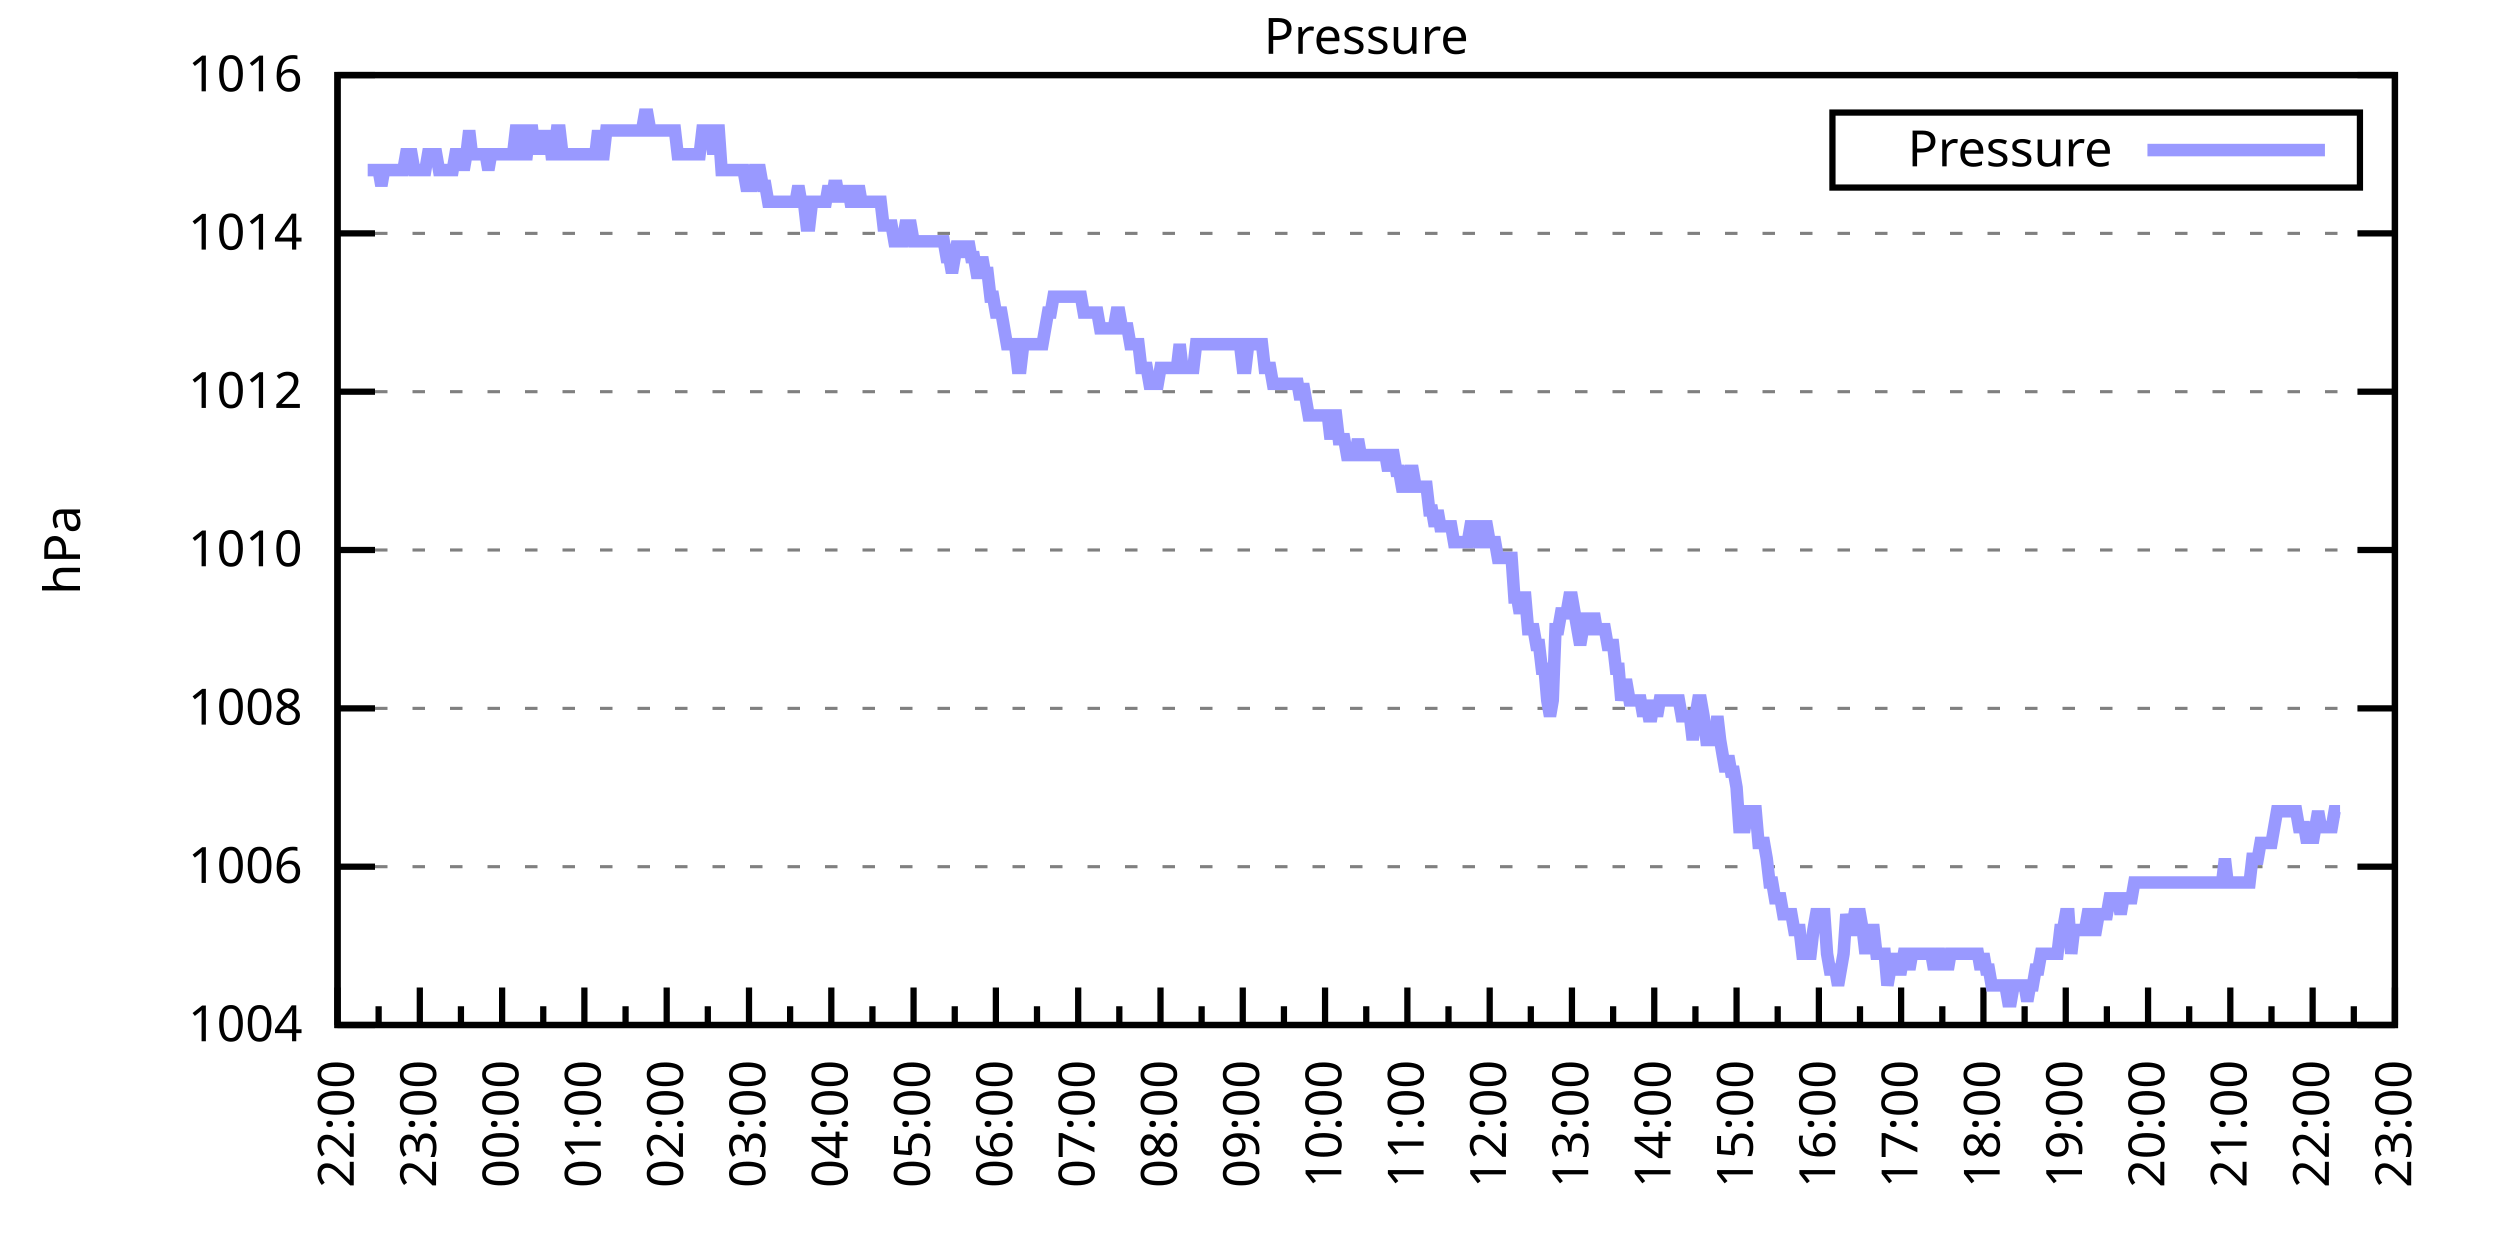
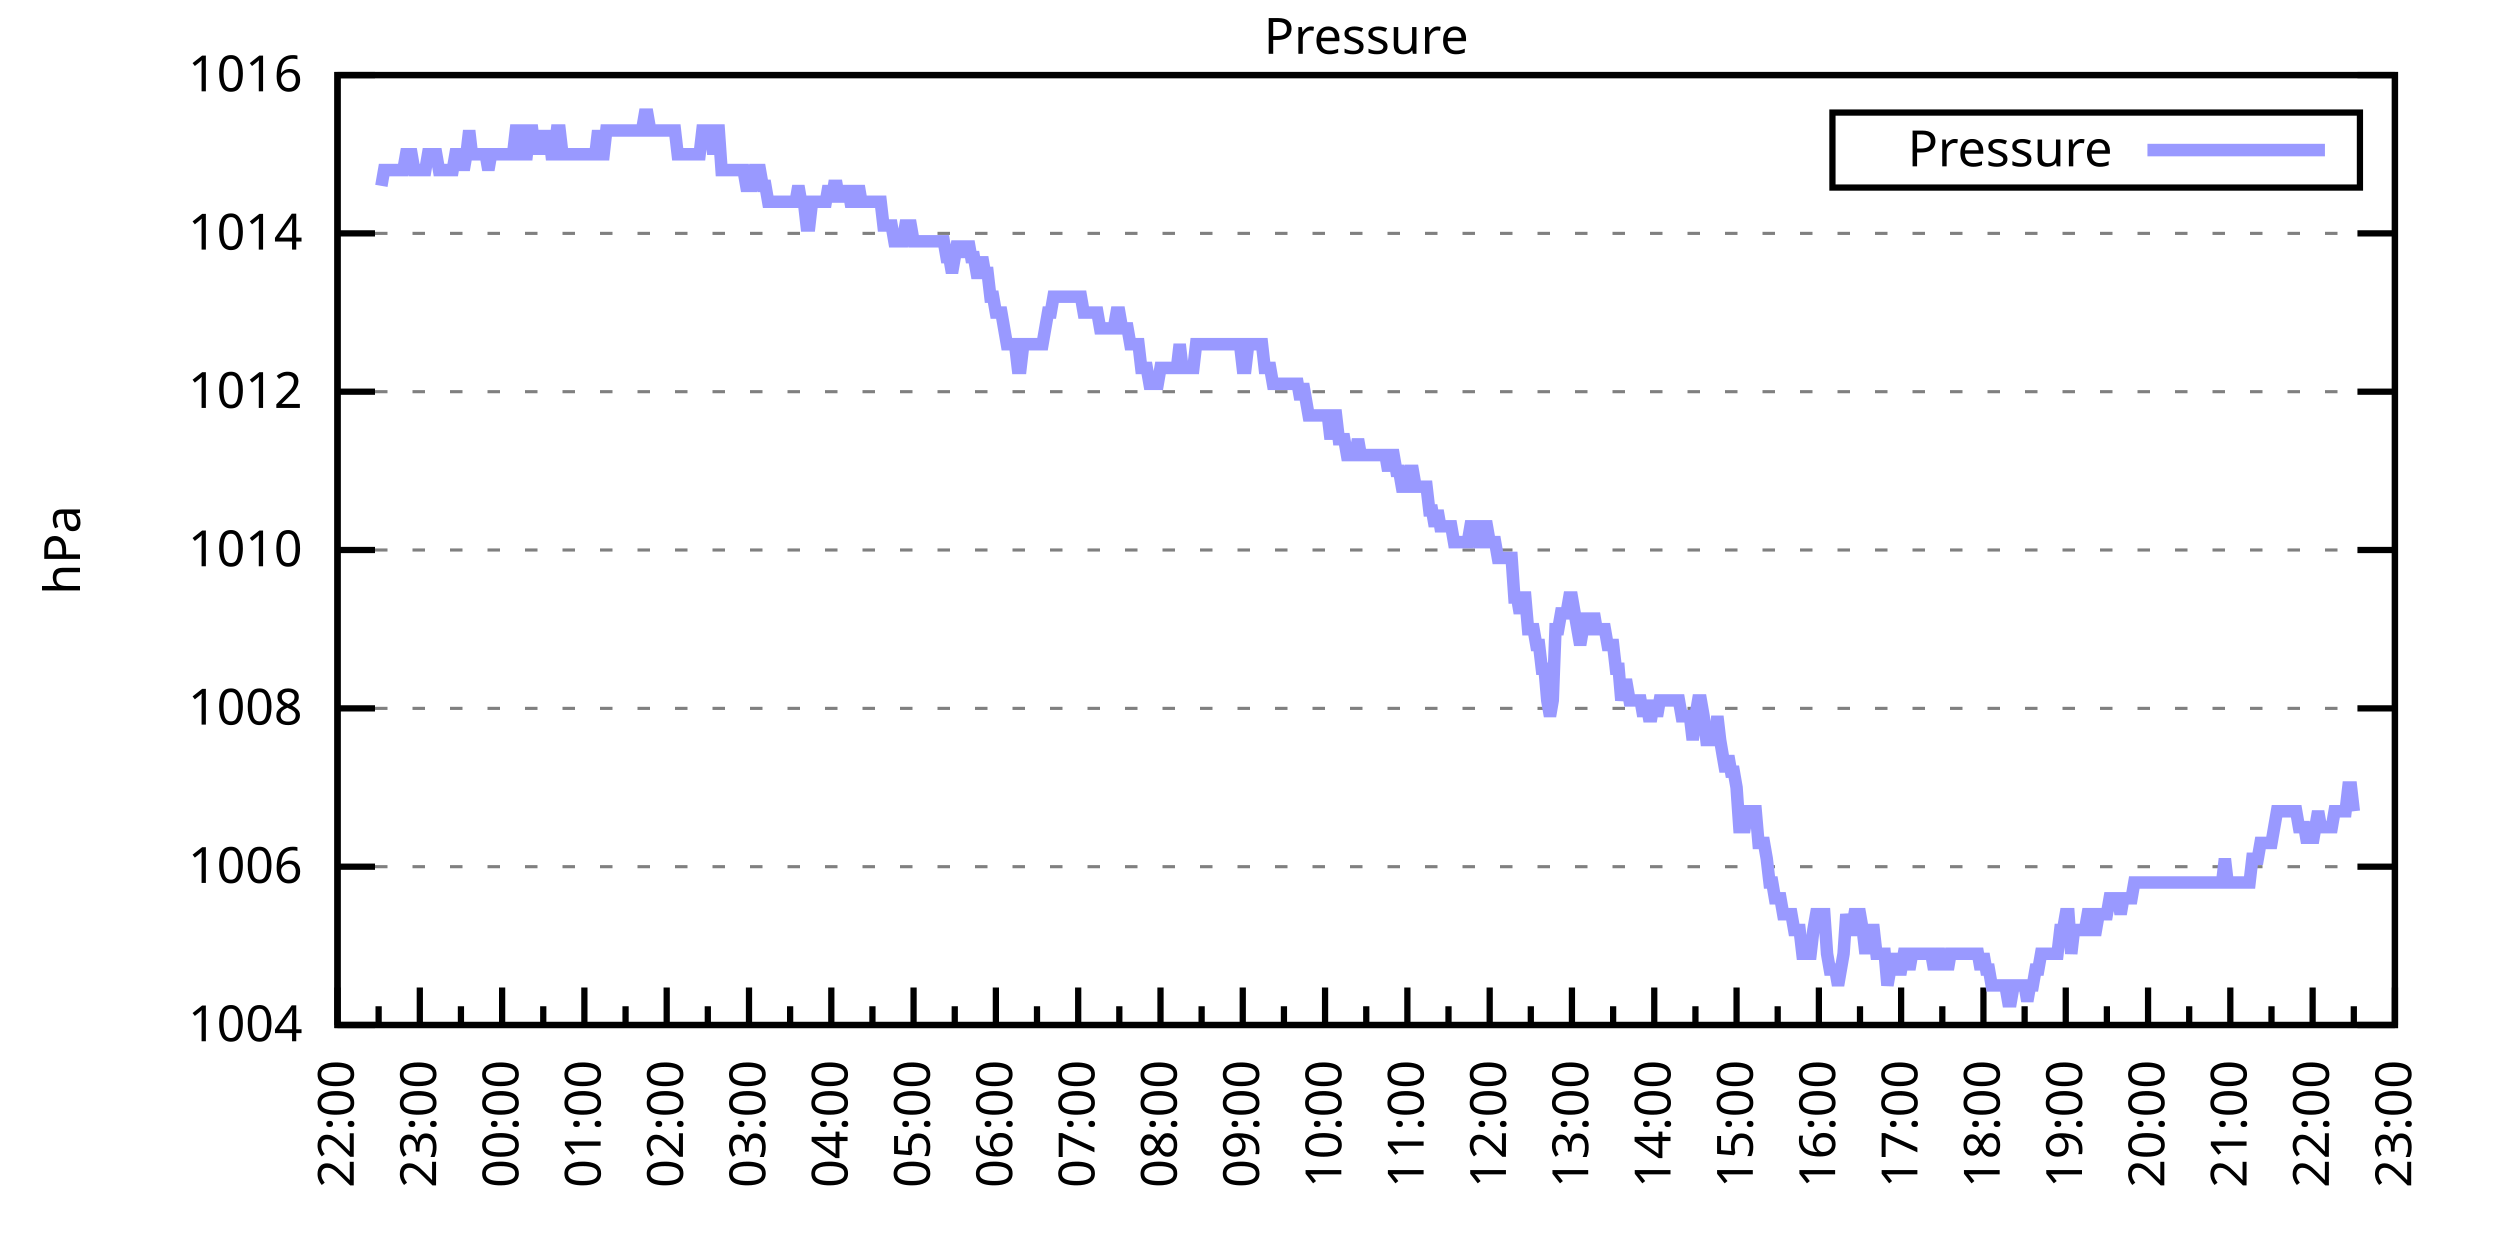
<svg xmlns="http://www.w3.org/2000/svg" xmlns:xlink="http://www.w3.org/1999/xlink" width="400" height="200" viewBox="0 0 400 200">
  <g id="gnuplot_canvas">
    <rect x="0" y="0" width="400" height="200" fill="none" />
    <defs>
      <circle id="gpDot" r="0.5" stroke-width="0.5" stroke="currentColor" />
      <path id="gpPt0" stroke-width="0.333" stroke="currentColor" d="M-1,0 h2 M0,-1 v2" />
      <path id="gpPt1" stroke-width="0.333" stroke="currentColor" d="M-1,-1 L1,1 M1,-1 L-1,1" />
      <path id="gpPt2" stroke-width="0.333" stroke="currentColor" d="M-1,0 L1,0 M0,-1 L0,1 M-1,-1 L1,1 M-1,1 L1,-1" />
      <rect id="gpPt3" stroke-width="0.333" stroke="currentColor" x="-1" y="-1" width="2" height="2" />
      <rect id="gpPt4" stroke-width="0.333" stroke="currentColor" fill="currentColor" x="-1" y="-1" width="2" height="2" />
      <circle id="gpPt5" stroke-width="0.333" stroke="currentColor" cx="0" cy="0" r="1" />
      <use xlink:href="#gpPt5" id="gpPt6" fill="currentColor" stroke="none" />
      <path id="gpPt7" stroke-width="0.333" stroke="currentColor" d="M0,-1.33 L-1.33,0.67 L1.33,0.67 z" />
      <use xlink:href="#gpPt7" id="gpPt8" fill="currentColor" stroke="none" />
      <use xlink:href="#gpPt7" id="gpPt9" stroke="currentColor" transform="rotate(180)" />
      <use xlink:href="#gpPt9" id="gpPt10" fill="currentColor" stroke="none" />
      <use xlink:href="#gpPt3" id="gpPt11" stroke="currentColor" transform="rotate(45)" />
      <use xlink:href="#gpPt11" id="gpPt12" fill="currentColor" stroke="none" />
      <path id="gpPt13" stroke-width="0.333" stroke="currentColor" d="M0,1.330 L1.265,0.411 L0.782,-1.067 L-0.782,-1.076 L-1.265,0.411 z" />
      <use xlink:href="#gpPt13" id="gpPt14" fill="currentColor" stroke="none" />
      <filter id="textbox" filterUnits="objectBoundingBox" x="0" y="0" height="1" width="1">
        <feFlood flood-color="white" flood-opacity="1" result="bgnd" />
        <feComposite in="SourceGraphic" in2="bgnd" operator="atop" />
      </filter>
      <filter id="greybox" filterUnits="objectBoundingBox" x="0" y="0" height="1" width="1">
        <feFlood flood-color="lightgrey" flood-opacity="1" result="grey" />
        <feComposite in="SourceGraphic" in2="grey" operator="atop" />
      </filter>
    </defs>
    <g fill="none" color="white" stroke="currentColor" stroke-width="1.00" stroke-linecap="butt" stroke-linejoin="miter">
</g>
    <g fill="none" color="black" stroke="currentColor" stroke-width="1.00" stroke-linecap="butt" stroke-linejoin="miter">
      <g stroke="none" shape-rendering="crispEdges">
        <polygon fill="rgb(255, 255, 255)" points="54.00,164.00 383.18,164.00 383.18,12.02 54.00,12.02 " />
      </g>
    </g>
    <g fill="none" color="black" stroke="currentColor" stroke-width="1.00" stroke-linecap="butt" stroke-linejoin="miter">
</g>
    <g fill="none" color="black" stroke="black" stroke-width="0.50" stroke-linecap="butt" stroke-linejoin="miter">
</g>
    <g fill="none" color="gray" stroke="currentColor" stroke-width="0.50" stroke-linecap="butt" stroke-linejoin="miter">
      <path stroke="gray" stroke-dasharray="2,4" class="gridline" d="M54.00,164.00 L383.19,164.00  " />
    </g>
    <g fill="none" color="gray" stroke="gray" stroke-width="1.00" stroke-linecap="butt" stroke-linejoin="miter">
</g>
    <g fill="none" color="black" stroke="currentColor" stroke-width="1.00" stroke-linecap="butt" stroke-linejoin="miter">
      <path stroke="black" d="M54.00,164.00 L60.00,164.00 M383.19,164.00 L377.19,164.00  " />
      <g transform="translate(48.40,166.60)" stroke="none" fill="black" font-family="Sans" font-size="8.00" text-anchor="end">
        <text>
          <tspan font-family="Sans"> 1004</tspan>
        </text>
      </g>
    </g>
    <g fill="none" color="black" stroke="currentColor" stroke-width="1.00" stroke-linecap="butt" stroke-linejoin="miter">
</g>
    <g fill="none" color="black" stroke="black" stroke-width="0.50" stroke-linecap="butt" stroke-linejoin="miter">
</g>
    <g fill="none" color="gray" stroke="currentColor" stroke-width="0.50" stroke-linecap="butt" stroke-linejoin="miter">
      <path stroke="gray" stroke-dasharray="2,4" class="gridline" d="M54.00,138.67 L383.19,138.67  " />
    </g>
    <g fill="none" color="gray" stroke="gray" stroke-width="1.00" stroke-linecap="butt" stroke-linejoin="miter">
</g>
    <g fill="none" color="black" stroke="currentColor" stroke-width="1.00" stroke-linecap="butt" stroke-linejoin="miter">
      <path stroke="black" d="M54.00,138.67 L60.00,138.67 M383.19,138.67 L377.19,138.67  " />
      <g transform="translate(48.40,141.27)" stroke="none" fill="black" font-family="Sans" font-size="8.00" text-anchor="end">
        <text>
          <tspan font-family="Sans"> 1006</tspan>
        </text>
      </g>
    </g>
    <g fill="none" color="black" stroke="currentColor" stroke-width="1.00" stroke-linecap="butt" stroke-linejoin="miter">
</g>
    <g fill="none" color="black" stroke="black" stroke-width="0.50" stroke-linecap="butt" stroke-linejoin="miter">
</g>
    <g fill="none" color="gray" stroke="currentColor" stroke-width="0.50" stroke-linecap="butt" stroke-linejoin="miter">
      <path stroke="gray" stroke-dasharray="2,4" class="gridline" d="M54.00,113.34 L383.19,113.34  " />
    </g>
    <g fill="none" color="gray" stroke="gray" stroke-width="1.00" stroke-linecap="butt" stroke-linejoin="miter">
</g>
    <g fill="none" color="black" stroke="currentColor" stroke-width="1.00" stroke-linecap="butt" stroke-linejoin="miter">
      <path stroke="black" d="M54.00,113.34 L60.00,113.34 M383.19,113.34 L377.19,113.34  " />
      <g transform="translate(48.40,115.94)" stroke="none" fill="black" font-family="Sans" font-size="8.00" text-anchor="end">
        <text>
          <tspan font-family="Sans"> 1008</tspan>
        </text>
      </g>
    </g>
    <g fill="none" color="black" stroke="currentColor" stroke-width="1.00" stroke-linecap="butt" stroke-linejoin="miter">
</g>
    <g fill="none" color="black" stroke="black" stroke-width="0.50" stroke-linecap="butt" stroke-linejoin="miter">
</g>
    <g fill="none" color="gray" stroke="currentColor" stroke-width="0.50" stroke-linecap="butt" stroke-linejoin="miter">
      <path stroke="gray" stroke-dasharray="2,4" class="gridline" d="M54.00,88.00 L383.19,88.00  " />
    </g>
    <g fill="none" color="gray" stroke="gray" stroke-width="1.00" stroke-linecap="butt" stroke-linejoin="miter">
</g>
    <g fill="none" color="black" stroke="currentColor" stroke-width="1.00" stroke-linecap="butt" stroke-linejoin="miter">
      <path stroke="black" d="M54.00,88.00 L60.00,88.00 M383.19,88.00 L377.19,88.00  " />
      <g transform="translate(48.40,90.60)" stroke="none" fill="black" font-family="Sans" font-size="8.00" text-anchor="end">
        <text>
          <tspan font-family="Sans"> 1010</tspan>
        </text>
      </g>
    </g>
    <g fill="none" color="black" stroke="currentColor" stroke-width="1.00" stroke-linecap="butt" stroke-linejoin="miter">
</g>
    <g fill="none" color="black" stroke="black" stroke-width="0.50" stroke-linecap="butt" stroke-linejoin="miter">
</g>
    <g fill="none" color="gray" stroke="currentColor" stroke-width="0.50" stroke-linecap="butt" stroke-linejoin="miter">
      <path stroke="gray" stroke-dasharray="2,4" class="gridline" d="M54.00,62.67 L383.19,62.67  " />
    </g>
    <g fill="none" color="gray" stroke="gray" stroke-width="1.00" stroke-linecap="butt" stroke-linejoin="miter">
</g>
    <g fill="none" color="black" stroke="currentColor" stroke-width="1.00" stroke-linecap="butt" stroke-linejoin="miter">
      <path stroke="black" d="M54.00,62.67 L60.00,62.67 M383.19,62.67 L377.19,62.67  " />
      <g transform="translate(48.40,65.27)" stroke="none" fill="black" font-family="Sans" font-size="8.00" text-anchor="end">
        <text>
          <tspan font-family="Sans"> 1012</tspan>
        </text>
      </g>
    </g>
    <g fill="none" color="black" stroke="currentColor" stroke-width="1.00" stroke-linecap="butt" stroke-linejoin="miter">
</g>
    <g fill="none" color="black" stroke="black" stroke-width="0.50" stroke-linecap="butt" stroke-linejoin="miter">
</g>
    <g fill="none" color="gray" stroke="currentColor" stroke-width="0.50" stroke-linecap="butt" stroke-linejoin="miter">
      <path stroke="gray" stroke-dasharray="2,4" class="gridline" d="M54.00,37.34 L383.19,37.34  " />
    </g>
    <g fill="none" color="gray" stroke="gray" stroke-width="1.00" stroke-linecap="butt" stroke-linejoin="miter">
</g>
    <g fill="none" color="black" stroke="currentColor" stroke-width="1.00" stroke-linecap="butt" stroke-linejoin="miter">
      <path stroke="black" d="M54.00,37.34 L60.00,37.34 M383.19,37.34 L377.19,37.34  " />
      <g transform="translate(48.40,39.94)" stroke="none" fill="black" font-family="Sans" font-size="8.00" text-anchor="end">
        <text>
          <tspan font-family="Sans"> 1014</tspan>
        </text>
      </g>
    </g>
    <g fill="none" color="black" stroke="currentColor" stroke-width="1.00" stroke-linecap="butt" stroke-linejoin="miter">
</g>
    <g fill="none" color="black" stroke="black" stroke-width="0.50" stroke-linecap="butt" stroke-linejoin="miter">
</g>
    <g fill="none" color="gray" stroke="currentColor" stroke-width="0.50" stroke-linecap="butt" stroke-linejoin="miter">
      <path stroke="gray" stroke-dasharray="2,4" class="gridline" d="M54.00,12.01 L383.19,12.01  " />
    </g>
    <g fill="none" color="gray" stroke="gray" stroke-width="1.00" stroke-linecap="butt" stroke-linejoin="miter">
</g>
    <g fill="none" color="black" stroke="currentColor" stroke-width="1.00" stroke-linecap="butt" stroke-linejoin="miter">
      <path stroke="black" d="M54.00,12.01 L60.00,12.01 M383.19,12.01 L377.19,12.01  " />
      <g transform="translate(48.40,14.61)" stroke="none" fill="black" font-family="Sans" font-size="8.00" text-anchor="end">
        <text>
          <tspan font-family="Sans"> 1016</tspan>
        </text>
      </g>
    </g>
    <g fill="none" color="black" stroke="currentColor" stroke-width="1.00" stroke-linecap="butt" stroke-linejoin="miter">
      <path stroke="black" d="M54.00,164.00 L54.00,158.00  " />
      <g transform="translate(56.60,169.60) rotate(270)" stroke="none" fill="black" font-family="Sans" font-size="8.00" text-anchor="end">
        <text>
          <tspan font-family="Sans">22:00</tspan>
        </text>
      </g>
    </g>
    <g fill="none" color="black" stroke="currentColor" stroke-width="1.00" stroke-linecap="butt" stroke-linejoin="miter">
      <path stroke="black" d="M60.58,164.00 L60.58,161.00 M67.17,164.00 L67.17,158.00  " />
      <g transform="translate(69.77,169.60) rotate(270)" stroke="none" fill="black" font-family="Sans" font-size="8.00" text-anchor="end">
        <text>
          <tspan font-family="Sans">23:00</tspan>
        </text>
      </g>
    </g>
    <g fill="none" color="black" stroke="currentColor" stroke-width="1.00" stroke-linecap="butt" stroke-linejoin="miter">
      <path stroke="black" d="M73.75,164.00 L73.75,161.00 M80.34,164.00 L80.34,158.00  " />
      <g transform="translate(82.94,169.60) rotate(270)" stroke="none" fill="black" font-family="Sans" font-size="8.00" text-anchor="end">
        <text>
          <tspan font-family="Sans">00:00</tspan>
        </text>
      </g>
    </g>
    <g fill="none" color="black" stroke="currentColor" stroke-width="1.00" stroke-linecap="butt" stroke-linejoin="miter">
      <path stroke="black" d="M86.92,164.00 L86.92,161.00 M93.50,164.00 L93.50,158.00  " />
      <g transform="translate(96.10,169.60) rotate(270)" stroke="none" fill="black" font-family="Sans" font-size="8.00" text-anchor="end">
        <text>
          <tspan font-family="Sans">01:00</tspan>
        </text>
      </g>
    </g>
    <g fill="none" color="black" stroke="currentColor" stroke-width="1.00" stroke-linecap="butt" stroke-linejoin="miter">
      <path stroke="black" d="M100.09,164.00 L100.09,161.00 M106.67,164.00 L106.67,158.00  " />
      <g transform="translate(109.27,169.60) rotate(270)" stroke="none" fill="black" font-family="Sans" font-size="8.00" text-anchor="end">
        <text>
          <tspan font-family="Sans">02:00</tspan>
        </text>
      </g>
    </g>
    <g fill="none" color="black" stroke="currentColor" stroke-width="1.00" stroke-linecap="butt" stroke-linejoin="miter">
      <path stroke="black" d="M113.25,164.00 L113.25,161.00 M119.84,164.00 L119.84,158.00  " />
      <g transform="translate(122.44,169.60) rotate(270)" stroke="none" fill="black" font-family="Sans" font-size="8.00" text-anchor="end">
        <text>
          <tspan font-family="Sans">03:00</tspan>
        </text>
      </g>
    </g>
    <g fill="none" color="black" stroke="currentColor" stroke-width="1.00" stroke-linecap="butt" stroke-linejoin="miter">
      <path stroke="black" d="M126.42,164.00 L126.42,161.00 M133.01,164.00 L133.01,158.00  " />
      <g transform="translate(135.61,169.60) rotate(270)" stroke="none" fill="black" font-family="Sans" font-size="8.00" text-anchor="end">
        <text>
          <tspan font-family="Sans">04:00</tspan>
        </text>
      </g>
    </g>
    <g fill="none" color="black" stroke="currentColor" stroke-width="1.00" stroke-linecap="butt" stroke-linejoin="miter">
      <path stroke="black" d="M139.59,164.00 L139.59,161.00 M146.17,164.00 L146.17,158.00  " />
      <g transform="translate(148.77,169.60) rotate(270)" stroke="none" fill="black" font-family="Sans" font-size="8.00" text-anchor="end">
        <text>
          <tspan font-family="Sans">05:00</tspan>
        </text>
      </g>
    </g>
    <g fill="none" color="black" stroke="currentColor" stroke-width="1.00" stroke-linecap="butt" stroke-linejoin="miter">
      <path stroke="black" d="M152.76,164.00 L152.76,161.00 M159.34,164.00 L159.34,158.00  " />
      <g transform="translate(161.94,169.60) rotate(270)" stroke="none" fill="black" font-family="Sans" font-size="8.00" text-anchor="end">
        <text>
          <tspan font-family="Sans">06:00</tspan>
        </text>
      </g>
    </g>
    <g fill="none" color="black" stroke="currentColor" stroke-width="1.00" stroke-linecap="butt" stroke-linejoin="miter">
      <path stroke="black" d="M165.92,164.00 L165.92,161.00 M172.51,164.00 L172.51,158.00  " />
      <g transform="translate(175.11,169.60) rotate(270)" stroke="none" fill="black" font-family="Sans" font-size="8.00" text-anchor="end">
        <text>
          <tspan font-family="Sans">07:00</tspan>
        </text>
      </g>
    </g>
    <g fill="none" color="black" stroke="currentColor" stroke-width="1.00" stroke-linecap="butt" stroke-linejoin="miter">
      <path stroke="black" d="M179.09,164.00 L179.09,161.00 M185.68,164.00 L185.68,158.00  " />
      <g transform="translate(188.28,169.60) rotate(270)" stroke="none" fill="black" font-family="Sans" font-size="8.00" text-anchor="end">
        <text>
          <tspan font-family="Sans">08:00</tspan>
        </text>
      </g>
    </g>
    <g fill="none" color="black" stroke="currentColor" stroke-width="1.00" stroke-linecap="butt" stroke-linejoin="miter">
      <path stroke="black" d="M192.26,164.00 L192.26,161.00 M198.84,164.00 L198.84,158.00  " />
      <g transform="translate(201.44,169.60) rotate(270)" stroke="none" fill="black" font-family="Sans" font-size="8.00" text-anchor="end">
        <text>
          <tspan font-family="Sans">09:00</tspan>
        </text>
      </g>
    </g>
    <g fill="none" color="black" stroke="currentColor" stroke-width="1.00" stroke-linecap="butt" stroke-linejoin="miter">
      <path stroke="black" d="M205.43,164.00 L205.43,161.00 M212.01,164.00 L212.01,158.00  " />
      <g transform="translate(214.61,169.60) rotate(270)" stroke="none" fill="black" font-family="Sans" font-size="8.00" text-anchor="end">
        <text>
          <tspan font-family="Sans">10:00</tspan>
        </text>
      </g>
    </g>
    <g fill="none" color="black" stroke="currentColor" stroke-width="1.00" stroke-linecap="butt" stroke-linejoin="miter">
      <path stroke="black" d="M218.60,164.00 L218.60,161.00 M225.18,164.00 L225.18,158.00  " />
      <g transform="translate(227.78,169.60) rotate(270)" stroke="none" fill="black" font-family="Sans" font-size="8.00" text-anchor="end">
        <text>
          <tspan font-family="Sans">11:00</tspan>
        </text>
      </g>
    </g>
    <g fill="none" color="black" stroke="currentColor" stroke-width="1.00" stroke-linecap="butt" stroke-linejoin="miter">
      <path stroke="black" d="M231.76,164.00 L231.76,161.00 M238.35,164.00 L238.35,158.00  " />
      <g transform="translate(240.95,169.60) rotate(270)" stroke="none" fill="black" font-family="Sans" font-size="8.00" text-anchor="end">
        <text>
          <tspan font-family="Sans">12:00</tspan>
        </text>
      </g>
    </g>
    <g fill="none" color="black" stroke="currentColor" stroke-width="1.00" stroke-linecap="butt" stroke-linejoin="miter">
      <path stroke="black" d="M244.93,164.00 L244.93,161.00 M251.51,164.00 L251.51,158.00  " />
      <g transform="translate(254.11,169.60) rotate(270)" stroke="none" fill="black" font-family="Sans" font-size="8.00" text-anchor="end">
        <text>
          <tspan font-family="Sans">13:00</tspan>
        </text>
      </g>
    </g>
    <g fill="none" color="black" stroke="currentColor" stroke-width="1.00" stroke-linecap="butt" stroke-linejoin="miter">
      <path stroke="black" d="M258.10,164.00 L258.10,161.00 M264.68,164.00 L264.68,158.00  " />
      <g transform="translate(267.28,169.60) rotate(270)" stroke="none" fill="black" font-family="Sans" font-size="8.00" text-anchor="end">
        <text>
          <tspan font-family="Sans">14:00</tspan>
        </text>
      </g>
    </g>
    <g fill="none" color="black" stroke="currentColor" stroke-width="1.00" stroke-linecap="butt" stroke-linejoin="miter">
      <path stroke="black" d="M271.27,164.00 L271.27,161.00 M277.85,164.00 L277.85,158.00  " />
      <g transform="translate(280.45,169.60) rotate(270)" stroke="none" fill="black" font-family="Sans" font-size="8.00" text-anchor="end">
        <text>
          <tspan font-family="Sans">15:00</tspan>
        </text>
      </g>
    </g>
    <g fill="none" color="black" stroke="currentColor" stroke-width="1.00" stroke-linecap="butt" stroke-linejoin="miter">
      <path stroke="black" d="M284.43,164.00 L284.43,161.00 M291.02,164.00 L291.02,158.00  " />
      <g transform="translate(293.62,169.60) rotate(270)" stroke="none" fill="black" font-family="Sans" font-size="8.00" text-anchor="end">
        <text>
          <tspan font-family="Sans">16:00</tspan>
        </text>
      </g>
    </g>
    <g fill="none" color="black" stroke="currentColor" stroke-width="1.00" stroke-linecap="butt" stroke-linejoin="miter">
      <path stroke="black" d="M297.60,164.00 L297.60,161.00 M304.18,164.00 L304.18,158.00  " />
      <g transform="translate(306.78,169.60) rotate(270)" stroke="none" fill="black" font-family="Sans" font-size="8.00" text-anchor="end">
        <text>
          <tspan font-family="Sans">17:00</tspan>
        </text>
      </g>
    </g>
    <g fill="none" color="black" stroke="currentColor" stroke-width="1.00" stroke-linecap="butt" stroke-linejoin="miter">
      <path stroke="black" d="M310.77,164.00 L310.77,161.00 M317.35,164.00 L317.35,158.00  " />
      <g transform="translate(319.95,169.60) rotate(270)" stroke="none" fill="black" font-family="Sans" font-size="8.00" text-anchor="end">
        <text>
          <tspan font-family="Sans">18:00</tspan>
        </text>
      </g>
    </g>
    <g fill="none" color="black" stroke="currentColor" stroke-width="1.00" stroke-linecap="butt" stroke-linejoin="miter">
      <path stroke="black" d="M323.94,164.00 L323.94,161.00 M330.52,164.00 L330.52,158.00  " />
      <g transform="translate(333.12,169.60) rotate(270)" stroke="none" fill="black" font-family="Sans" font-size="8.00" text-anchor="end">
        <text>
          <tspan font-family="Sans">19:00</tspan>
        </text>
      </g>
    </g>
    <g fill="none" color="black" stroke="currentColor" stroke-width="1.00" stroke-linecap="butt" stroke-linejoin="miter">
      <path stroke="black" d="M337.10,164.00 L337.10,161.00 M343.69,164.00 L343.69,158.00  " />
      <g transform="translate(346.29,169.60) rotate(270)" stroke="none" fill="black" font-family="Sans" font-size="8.00" text-anchor="end">
        <text>
          <tspan font-family="Sans">20:00</tspan>
        </text>
      </g>
    </g>
    <g fill="none" color="black" stroke="currentColor" stroke-width="1.00" stroke-linecap="butt" stroke-linejoin="miter">
      <path stroke="black" d="M350.27,164.00 L350.27,161.00 M356.85,164.00 L356.85,158.00  " />
      <g transform="translate(359.45,169.60) rotate(270)" stroke="none" fill="black" font-family="Sans" font-size="8.00" text-anchor="end">
        <text>
          <tspan font-family="Sans">21:00</tspan>
        </text>
      </g>
    </g>
    <g fill="none" color="black" stroke="currentColor" stroke-width="1.00" stroke-linecap="butt" stroke-linejoin="miter">
      <path stroke="black" d="M363.44,164.00 L363.44,161.00 M370.02,164.00 L370.02,158.00  " />
      <g transform="translate(372.62,169.60) rotate(270)" stroke="none" fill="black" font-family="Sans" font-size="8.00" text-anchor="end">
        <text>
          <tspan font-family="Sans">22:00</tspan>
        </text>
      </g>
    </g>
    <g fill="none" color="black" stroke="currentColor" stroke-width="1.00" stroke-linecap="butt" stroke-linejoin="miter">
      <path stroke="black" d="M376.61,164.00 L376.61,161.00 M383.19,164.00 L383.19,158.00  " />
      <g transform="translate(385.79,169.60) rotate(270)" stroke="none" fill="black" font-family="Sans" font-size="8.00" text-anchor="end">
        <text>
          <tspan font-family="Sans">23:00</tspan>
        </text>
      </g>
    </g>
    <g fill="none" color="black" stroke="currentColor" stroke-width="1.00" stroke-linecap="butt" stroke-linejoin="miter">
</g>
    <g fill="none" color="black" stroke="currentColor" stroke-width="1.00" stroke-linecap="butt" stroke-linejoin="miter">
      <path stroke="black" d="M54.00,12.01 L54.00,164.00 L383.19,164.00 L383.19,12.01 L54.00,12.01 Z  " />
    </g>
    <g fill="none" color="black" stroke="currentColor" stroke-width="1.00" stroke-linecap="butt" stroke-linejoin="miter">
      <g transform="translate(12.80,88.01) rotate(270)" stroke="none" fill="black" font-family="Sans" font-size="8.00" text-anchor="middle">
        <text>
          <tspan font-family="Sans">hPa</tspan>
        </text>
      </g>
    </g>
    <g fill="none" color="black" stroke="currentColor" stroke-width="1.00" stroke-linecap="butt" stroke-linejoin="miter">
</g>
    <g fill="none" color="black" stroke="currentColor" stroke-width="1.00" stroke-linecap="butt" stroke-linejoin="miter">
      <path stroke="black" d="M293.19,30.01 L293.19,18.01 L377.59,18.01 L377.59,30.01 L293.19,30.01 Z  " />
    </g>
    <g id="Pressure_plot_1">
      <g fill="none" color="white" stroke="black" stroke-width="2.00" stroke-linecap="butt" stroke-linejoin="miter">
</g>
      <g fill="none" color="black" stroke="currentColor" stroke-width="2.00" stroke-linecap="butt" stroke-linejoin="miter">
        <g transform="translate(337.99,26.61)" stroke="none" fill="black" font-family="Sans" font-size="8.00" text-anchor="end">
          <text>
            <tspan font-family="Sans">Pressure</tspan>
          </text>
        </g>
      </g>
      <g fill="none" color="black" stroke="currentColor" stroke-width="2.00" stroke-linecap="butt" stroke-linejoin="miter">
-         <path stroke="rgb(153, 153, 255)" d="M343.59,24.01 L371.99,24.01 M58.83,27.21 L59.27,27.21 L59.71,27.21 L60.14,27.21 L60.58,27.21 L61.02,29.74   L61.46,27.21 L61.90,27.21 L62.34,27.21 L62.78,27.21 L63.22,27.21 L63.66,27.21 L64.10,27.21 L64.53,27.21   L64.97,24.68 L65.41,24.68 L65.85,24.68 L66.29,27.21 L66.73,27.21 L67.17,27.21 L67.61,27.21 L68.05,27.21   L68.48,24.68 L68.92,24.68 L69.36,24.68 L69.80,24.68 L70.24,27.21 L70.68,27.21 L71.12,27.21 L71.56,27.21   L72.00,27.21 L72.43,27.21 L72.87,24.68 L73.31,24.68 L73.75,24.68 L74.19,27.21 L74.63,24.68 L75.07,20.88   L75.51,24.68 L75.95,24.68 L76.38,24.68 L76.82,24.68 L77.26,24.68 L77.70,24.68 L78.14,27.21 L78.58,24.68   L79.02,24.68 L79.46,24.68 L79.90,24.68 L80.34,24.68 L80.77,24.68 L81.21,24.68 L81.65,24.68 L82.09,24.68   L82.53,20.88 L82.97,20.88 L83.41,24.68 L83.85,24.68 L84.29,24.68 L84.72,20.88 L85.16,20.88 L85.60,24.68   L86.04,20.88 L86.48,24.68 L86.92,20.88 L87.36,24.68 L87.80,20.88 L88.24,24.68 L88.67,24.68 L89.11,20.88   L89.55,20.88 L89.99,24.68 L90.43,24.68 L90.87,24.68 L91.31,24.68 L91.75,24.68 L92.19,24.68 L92.62,24.68   L93.06,24.68 L93.50,24.68 L93.94,24.68 L94.38,24.68 L94.82,24.68 L95.26,24.68 L95.70,20.88 L96.14,24.68   L96.58,24.68 L97.01,20.88 L97.45,20.88 L97.89,20.88 L98.33,20.88 L98.77,20.88 L99.21,20.88 L99.65,20.88   L100.09,20.88 L100.53,20.88 L100.96,20.88 L101.40,20.88 L101.84,20.88 L102.28,20.88 L102.72,20.88 L103.16,18.34   L103.60,18.34 L104.04,20.88 L104.48,20.88 L104.91,20.88 L105.35,20.88 L105.79,20.88 L106.23,20.88 L106.67,20.88   L107.11,20.88 L107.55,20.88 L107.99,20.88 L108.43,24.68 L108.87,24.68 L109.30,24.68 L109.74,24.68 L110.18,24.68   L110.62,24.68 L111.06,24.68 L111.50,24.68 L111.94,24.68 L112.38,20.88 L112.82,20.88 L113.25,20.88 L113.69,20.88   L114.13,24.68 L114.57,20.88 L115.01,20.88 L115.45,27.21 L115.89,27.21 L116.33,27.21 L116.77,27.21 L117.20,27.21   L117.64,27.21 L118.08,27.21 L118.52,27.21 L118.96,27.21 L119.40,29.74 L119.84,29.74 L120.28,29.74 L120.72,27.21   L121.15,27.21 L121.59,27.21 L122.03,29.74 L122.47,29.74 L122.91,32.28 L123.35,32.28 L123.79,32.28 L124.23,32.28   L124.67,32.28 L125.11,32.28 L125.54,32.28 L125.98,32.28 L126.42,32.28 L126.86,32.28 L127.30,32.28 L127.74,29.74   L128.18,32.28 L128.62,32.28 L129.06,36.08 L129.49,36.08 L129.93,32.28 L130.37,32.28 L130.81,32.28 L131.25,32.28   L131.69,32.28 L132.13,32.28 L132.57,29.74 L133.01,32.28 L133.44,29.74 L133.88,29.74 L134.32,32.28 L134.76,29.74   L135.20,32.28 L135.64,29.74 L136.08,32.28 L136.52,32.28 L136.96,32.28 L137.39,29.74 L137.83,32.28 L138.27,32.28   L138.71,32.28 L139.15,32.28 L139.59,32.28 L140.03,32.28 L140.47,32.28 L140.91,32.28 L141.35,36.08 L141.78,36.08   L142.22,36.08 L142.66,36.08 L143.10,38.61 L143.54,38.61 L143.98,38.61 L144.42,38.61 L144.86,36.08 L145.30,36.08   L145.73,36.08 L146.17,38.61 L146.61,38.61 L147.05,38.61 L147.49,38.61 L147.93,38.61 L148.37,38.61 L148.81,38.61   L149.25,38.61 L149.68,38.61 L150.12,38.61 L150.56,38.61 L151.00,38.61 L151.44,41.14 L151.88,41.14 L152.32,43.67   L152.76,41.14 L153.20,38.61 L153.63,41.14 L154.07,38.61 L154.51,41.14 L154.95,38.61 L155.39,41.14 L155.83,41.14   L156.27,43.67 L156.71,43.67 L157.15,41.14 L157.59,43.67 L158.02,43.67 L158.46,47.47 L158.90,47.47 L159.34,50.01   L159.78,50.01 L160.22,50.01 L160.66,52.54 L161.10,55.07 L161.54,55.07 L161.97,55.07 L162.41,55.07 L162.85,58.87   L163.29,58.87 L163.73,55.07 L164.17,55.07 L164.61,55.07 L165.05,55.07 L165.49,55.07 L165.92,55.07 L166.36,55.07   L166.80,55.07 L167.24,52.54 L167.68,50.01 L168.12,50.01 L168.56,47.47 L169.00,47.47 L169.44,47.47 L169.87,47.47   L170.31,47.47 L170.75,47.47 L171.19,47.47 L171.63,47.47 L172.07,47.47 L172.51,47.47 L172.95,47.47 L173.39,50.01   L173.83,50.01 L174.26,50.01 L174.70,50.01 L175.14,50.01 L175.58,50.01 L176.02,52.54 L176.46,52.54 L176.90,52.54   L177.34,52.54 L177.78,52.54 L178.21,52.54 L178.65,50.01 L179.09,50.01 L179.53,52.54 L179.97,52.54 L180.41,52.54   L180.85,55.07 L181.29,55.07 L181.73,55.07 L182.16,55.07 L182.60,58.87 L183.04,58.87 L183.48,58.87 L183.92,61.41   L184.36,61.41 L184.80,61.41 L185.24,61.41 L185.68,58.87 L186.11,58.87 L186.55,58.87 L186.99,58.87 L187.43,58.87   L187.87,58.87 L188.31,58.87 L188.75,55.07 L189.19,58.87 L189.63,58.87 L190.07,58.87 L190.50,58.87 L190.94,58.87   L191.38,55.07 L191.82,55.07 L192.26,55.07 L192.70,55.07 L193.14,55.07 L193.58,55.07 L194.02,55.07 L194.45,55.07   L194.89,55.07 L195.33,55.07 L195.77,55.07 L196.21,55.07 L196.65,55.07 L197.09,55.07 L197.53,55.07 L197.97,55.07   L198.40,55.07 L198.84,58.87 L199.28,58.87 L199.72,55.07 L200.16,55.07 L200.60,55.07 L201.04,55.07 L201.48,55.07   L201.92,55.07 L202.35,58.87 L202.79,58.87 L203.23,58.87 L203.67,61.41 L204.11,61.41 L204.55,61.41 L204.99,61.41   L205.43,61.41 L205.87,61.41 L206.31,61.41 L206.74,61.41 L207.18,61.41 L207.62,61.41 L208.06,63.94 L208.50,61.41   L208.94,63.94 L209.38,66.47 L209.82,66.47 L210.26,66.47 L210.69,66.47 L211.13,66.47 L211.57,66.47 L212.01,66.47   L212.45,66.47 L212.89,70.27 L213.33,66.47 L213.77,66.47 L214.21,70.27 L214.64,70.27 L215.08,70.27 L215.52,72.81   L215.96,72.81 L216.40,72.81 L216.84,72.81 L217.28,70.27 L217.72,72.81 L218.16,72.81 L218.60,72.81 L219.03,72.81   L219.47,72.81 L219.91,72.81 L220.35,72.81 L220.79,72.81 L221.23,72.81 L221.67,72.81 L222.11,75.34 L222.55,72.81   L222.98,72.81 L223.42,75.34 L223.86,75.34 L224.30,77.87 L224.74,77.87 L225.18,77.87 L225.62,75.34 L226.06,75.34   L226.50,77.87 L226.93,77.87 L227.37,77.87 L227.81,77.87 L228.25,77.87 L228.69,81.67 L229.13,81.67 L229.57,84.21   L230.01,81.67 L230.45,84.21 L230.88,84.21 L231.32,84.21 L231.76,84.21 L232.20,84.21 L232.64,86.74 L233.08,86.74   L233.52,86.74 L233.96,86.74 L234.40,86.74 L234.84,86.74 L235.27,84.21 L235.71,84.21 L236.15,84.21 L236.59,86.74   L237.03,86.74 L237.47,84.21 L237.91,84.21 L238.35,86.74 L238.79,86.74 L239.22,86.74 L239.66,89.27 L240.10,89.27   L240.54,89.27 L240.98,89.27 L241.42,89.27 L241.86,89.27 L242.30,95.60 L242.74,95.60 L243.17,98.14 L243.61,95.60   L244.05,95.60 L244.49,100.67 L244.93,100.67 L245.37,100.67 L245.81,103.20 L246.25,103.20 L246.69,107.00 L247.12,107.00   L247.56,112.07 L248.00,114.60 L248.44,112.07 L248.88,100.67 L249.32,100.67 L249.76,98.14 L250.20,98.14 L250.64,98.14   L251.08,95.60 L251.51,95.60 L251.95,98.14 L252.39,100.67 L252.83,103.20 L253.27,100.67 L253.71,98.14 L254.15,100.67   L254.59,100.67 L255.03,98.14 L255.46,100.67 L255.90,100.67 L256.34,100.67 L256.78,100.67 L257.22,103.20 L257.66,103.20   L258.10,103.20 L258.54,107.00 L258.98,107.00 L259.41,112.07 L259.85,109.54 L260.29,109.54 L260.73,112.07 L261.17,112.07   L261.61,112.07 L262.05,112.07 L262.49,112.07 L262.93,114.60 L263.36,112.07 L263.80,114.60 L264.24,114.60 L264.68,112.07   L265.12,114.60 L265.56,112.07 L266.00,112.07 L266.44,112.07 L266.88,112.07 L267.32,112.07 L267.75,112.07 L268.19,112.07   L268.63,112.07 L269.07,114.60 L269.51,114.60 L269.95,114.60 L270.39,114.60 L270.83,118.40 L271.27,114.60 L271.70,112.07   L272.14,112.07 L272.58,114.60 L273.02,118.40 L273.46,118.40 L273.90,118.40 L274.34,118.40 L274.78,114.60 L275.22,118.40   L275.65,120.94 L276.09,123.47 L276.53,120.94 L276.97,123.47 L277.41,123.47 L277.85,126.00 L278.29,132.34 L278.73,132.34   L279.17,132.34 L279.60,129.80 L280.04,129.80 L280.48,129.80 L280.92,129.80 L281.36,134.87 L281.80,134.87 L282.24,134.87   L282.68,137.40 L283.12,141.20 L283.56,141.20 L283.99,143.73 L284.43,143.73 L284.87,143.73 L285.31,146.27 L285.75,146.27   L286.19,146.27 L286.63,146.27 L287.07,148.80 L287.51,148.80 L287.94,148.80 L288.38,152.60 L288.82,152.60 L289.26,152.60   L289.70,152.60 L290.14,148.80 L290.58,146.27 L291.02,146.27 L291.46,146.27 L291.89,146.27 L292.33,152.60 L292.77,155.13   L293.21,155.13 L293.65,155.13 L294.09,157.67 L294.53,155.13 L294.97,152.60 L295.41,146.27 L295.84,148.80 L296.28,148.80   L296.72,146.27 L297.16,146.27 L297.60,146.27 L298.04,148.80 L298.48,152.60 L298.92,148.80 L299.36,148.80 L299.80,148.80   L300.23,152.60 L300.67,152.60 L301.11,152.60 L301.55,152.60 L301.99,157.67 L302.43,155.13 L302.87,155.13 L303.31,152.60   L303.75,155.13 L304.18,155.13 L304.62,152.60 L305.06,152.60 L305.50,155.13 L305.94,152.60 L306.38,152.60 L306.82,152.60   L307.26,152.60 L307.70,152.60 L308.13,152.60 L308.57,152.60 L309.01,152.60 L309.45,155.13 L309.89,152.60 L310.33,152.60   L310.77,155.13 L311.21,152.60 L311.65,155.13 L312.08,152.60 L312.52,152.60 L312.96,152.60 L313.40,152.60 L313.84,152.60   L314.28,152.60 L314.72,152.60 L315.16,152.60 L315.60,152.60 L316.04,152.60 L316.47,152.60 L316.91,155.13 L317.35,152.60   L317.79,155.13 L318.23,155.13 L318.67,157.67 L319.11,157.67 L319.55,157.67 L319.99,157.67 L320.42,157.67 L320.86,157.67   L321.30,160.20 L321.74,160.20 L322.18,157.67 L322.62,157.67 L323.06,157.67 L323.50,157.67 L323.94,157.67 L324.37,160.20   L324.81,157.67 L325.25,157.67 L325.69,155.13 L326.13,155.13 L326.57,152.60 L327.01,152.60 L327.45,152.60 L327.89,152.60   L328.33,152.60 L328.76,152.60 L329.20,152.60 L329.64,148.80 L330.08,148.80 L330.52,146.27 L330.96,146.27 L331.40,152.60   L331.84,148.80 L332.28,148.80 L332.71,148.80 L333.15,148.80 L333.59,148.80 L334.03,146.27 L334.47,146.27 L334.91,148.80   L335.35,148.80 L335.79,146.27 L336.23,146.27 L336.66,146.27 L337.10,146.27 L337.54,143.73 L337.98,143.73 L338.42,143.73   L338.86,143.73 L339.30,146.27 L339.74,143.73 L340.18,143.73 L340.61,143.73 L341.05,143.73 L341.49,141.20 L341.93,141.20   L342.37,141.20 L342.81,141.20 L343.25,141.20 L343.69,141.20 L344.13,141.20 L344.57,141.20 L345.00,141.20 L345.44,141.20   L345.88,141.20 L346.32,141.20 L346.76,141.20 L347.20,141.20 L347.64,141.20 L348.08,141.20 L348.52,141.20 L348.95,141.20   L349.39,141.20 L349.83,141.20 L350.27,141.20 L350.71,141.20 L351.15,141.20 L351.59,141.20 L352.03,141.20 L352.47,141.20   L352.90,141.20 L353.34,141.20 L353.78,141.20 L354.22,141.20 L354.66,141.20 L355.10,141.20 L355.54,141.20 L355.98,137.40   L356.42,141.20 L356.85,141.20 L357.29,141.20 L357.73,141.20 L358.17,141.20 L358.61,141.20 L359.05,141.20 L359.49,141.20   L359.93,141.20 L360.37,137.40 L360.81,137.40 L361.24,137.40 L361.68,134.87 L362.12,134.87 L362.56,134.87 L363.00,134.87   L363.44,134.87 L363.88,132.34 L364.32,129.80 L364.76,129.80 L365.19,129.80 L365.63,129.80 L366.07,129.80 L366.51,129.80   L366.95,129.80 L367.39,129.80 L367.83,132.34 L368.27,132.34 L368.71,132.34 L369.14,134.87 L369.58,132.34 L370.02,134.87   L370.46,132.34 L370.90,129.80 L371.34,132.34 L371.78,132.34 L372.22,132.34 L372.66,132.34 L373.09,132.34 L373.53,129.80   L373.97,129.80 L374.41,129.80  " />
+         <path stroke="rgb(153, 153, 255)" d="M343.59,24.01 L371.99,24.01 M61.02,29.74 L61.46,27.21 L61.90,27.21 L62.34,27.21 L62.78,27.21 L63.22,27.21   L63.66,27.21 L64.10,27.21 L64.53,27.21 L64.97,24.68 L65.41,24.68 L65.85,24.68 L66.29,27.21 L66.73,27.21   L67.17,27.21 L67.61,27.21 L68.05,27.21 L68.48,24.68 L68.92,24.68 L69.36,24.68 L69.80,24.68 L70.24,27.21   L70.68,27.21 L71.12,27.21 L71.56,27.21 L72.00,27.21 L72.43,27.21 L72.87,24.68 L73.31,24.68 L73.75,24.68   L74.19,27.21 L74.63,24.68 L75.07,20.88 L75.51,24.68 L75.95,24.68 L76.38,24.68 L76.82,24.68 L77.26,24.68   L77.70,24.68 L78.14,27.21 L78.58,24.68 L79.02,24.68 L79.46,24.68 L79.90,24.68 L80.34,24.68 L80.77,24.68   L81.21,24.68 L81.65,24.68 L82.09,24.68 L82.53,20.88 L82.97,20.88 L83.41,24.68 L83.85,24.68 L84.29,24.68   L84.72,20.88 L85.16,20.88 L85.60,24.68 L86.04,20.88 L86.48,24.68 L86.92,20.88 L87.36,24.68 L87.80,20.88   L88.24,24.68 L88.67,24.68 L89.11,20.88 L89.55,20.88 L89.99,24.68 L90.43,24.68 L90.87,24.68 L91.31,24.68   L91.75,24.68 L92.19,24.68 L92.62,24.68 L93.06,24.68 L93.50,24.68 L93.94,24.68 L94.38,24.68 L94.82,24.68   L95.26,24.68 L95.70,20.88 L96.14,24.68 L96.58,24.68 L97.01,20.88 L97.45,20.88 L97.89,20.88 L98.33,20.88   L98.77,20.88 L99.21,20.88 L99.65,20.88 L100.09,20.88 L100.53,20.88 L100.96,20.88 L101.40,20.88 L101.84,20.88   L102.28,20.88 L102.72,20.88 L103.16,18.34 L103.60,18.34 L104.04,20.88 L104.48,20.88 L104.91,20.88 L105.35,20.88   L105.79,20.88 L106.23,20.88 L106.67,20.88 L107.11,20.88 L107.55,20.88 L107.99,20.88 L108.43,24.68 L108.87,24.68   L109.30,24.68 L109.74,24.68 L110.18,24.68 L110.62,24.68 L111.06,24.68 L111.50,24.68 L111.94,24.68 L112.38,20.88   L112.82,20.88 L113.25,20.88 L113.69,20.88 L114.13,24.68 L114.57,20.88 L115.01,20.88 L115.45,27.21 L115.89,27.21   L116.33,27.21 L116.77,27.21 L117.20,27.21 L117.64,27.21 L118.08,27.21 L118.52,27.21 L118.96,27.21 L119.40,29.74   L119.84,29.74 L120.28,29.74 L120.72,27.21 L121.15,27.21 L121.59,27.21 L122.03,29.74 L122.47,29.74 L122.91,32.28   L123.35,32.28 L123.79,32.28 L124.23,32.28 L124.67,32.28 L125.11,32.28 L125.54,32.28 L125.98,32.28 L126.42,32.28   L126.86,32.28 L127.30,32.28 L127.74,29.74 L128.18,32.28 L128.62,32.28 L129.06,36.08 L129.49,36.08 L129.93,32.28   L130.37,32.28 L130.81,32.28 L131.25,32.28 L131.69,32.28 L132.13,32.28 L132.57,29.74 L133.01,32.28 L133.44,29.74   L133.88,29.74 L134.32,32.28 L134.76,29.74 L135.20,32.28 L135.64,29.74 L136.08,32.28 L136.52,32.28 L136.96,32.28   L137.39,29.74 L137.83,32.28 L138.27,32.28 L138.71,32.28 L139.15,32.28 L139.59,32.28 L140.03,32.28 L140.47,32.28   L140.91,32.28 L141.35,36.08 L141.78,36.08 L142.22,36.08 L142.66,36.08 L143.10,38.61 L143.54,38.61 L143.98,38.61   L144.42,38.61 L144.86,36.08 L145.30,36.08 L145.73,36.08 L146.17,38.61 L146.61,38.61 L147.05,38.61 L147.49,38.61   L147.93,38.61 L148.37,38.61 L148.81,38.61 L149.25,38.61 L149.68,38.61 L150.12,38.61 L150.56,38.61 L151.00,38.61   L151.44,41.14 L151.88,41.14 L152.32,43.67 L152.76,41.14 L153.20,38.61 L153.63,41.14 L154.07,38.61 L154.51,41.14   L154.95,38.61 L155.39,41.14 L155.83,41.14 L156.27,43.67 L156.71,43.67 L157.15,41.14 L157.59,43.67 L158.02,43.67   L158.46,47.47 L158.90,47.47 L159.34,50.01 L159.78,50.01 L160.22,50.01 L160.66,52.54 L161.10,55.07 L161.54,55.07   L161.97,55.07 L162.41,55.07 L162.85,58.87 L163.29,58.87 L163.73,55.07 L164.17,55.07 L164.61,55.07 L165.05,55.07   L165.49,55.07 L165.92,55.07 L166.36,55.07 L166.80,55.07 L167.24,52.54 L167.68,50.01 L168.12,50.01 L168.56,47.47   L169.00,47.47 L169.44,47.47 L169.87,47.47 L170.31,47.47 L170.75,47.47 L171.19,47.47 L171.63,47.47 L172.07,47.47   L172.51,47.47 L172.95,47.47 L173.39,50.01 L173.83,50.01 L174.26,50.01 L174.70,50.01 L175.14,50.01 L175.58,50.01   L176.02,52.54 L176.46,52.54 L176.90,52.54 L177.34,52.54 L177.78,52.54 L178.21,52.54 L178.65,50.01 L179.09,50.01   L179.53,52.54 L179.97,52.54 L180.41,52.54 L180.85,55.07 L181.29,55.07 L181.73,55.07 L182.16,55.07 L182.60,58.87   L183.04,58.87 L183.48,58.87 L183.92,61.41 L184.36,61.41 L184.80,61.41 L185.24,61.41 L185.68,58.87 L186.11,58.87   L186.55,58.87 L186.99,58.87 L187.43,58.87 L187.87,58.87 L188.31,58.87 L188.75,55.07 L189.19,58.87 L189.63,58.87   L190.07,58.87 L190.50,58.87 L190.94,58.87 L191.38,55.07 L191.82,55.07 L192.26,55.07 L192.70,55.07 L193.14,55.07   L193.58,55.07 L194.02,55.07 L194.45,55.07 L194.89,55.07 L195.33,55.07 L195.77,55.07 L196.21,55.07 L196.65,55.07   L197.09,55.07 L197.53,55.07 L197.97,55.07 L198.40,55.07 L198.84,58.87 L199.28,58.87 L199.72,55.07 L200.16,55.07   L200.60,55.07 L201.04,55.07 L201.48,55.07 L201.92,55.07 L202.35,58.87 L202.79,58.87 L203.23,58.87 L203.67,61.41   L204.11,61.41 L204.55,61.41 L204.99,61.41 L205.43,61.41 L205.87,61.41 L206.31,61.41 L206.74,61.41 L207.18,61.41   L207.62,61.41 L208.06,63.94 L208.50,61.41 L208.94,63.94 L209.38,66.47 L209.82,66.47 L210.26,66.47 L210.69,66.47   L211.13,66.47 L211.57,66.47 L212.01,66.47 L212.45,66.47 L212.89,70.27 L213.33,66.47 L213.77,66.47 L214.21,70.27   L214.64,70.27 L215.08,70.27 L215.52,72.81 L215.96,72.81 L216.40,72.81 L216.84,72.81 L217.28,70.27 L217.72,72.81   L218.16,72.81 L218.60,72.81 L219.03,72.81 L219.47,72.81 L219.91,72.81 L220.35,72.81 L220.79,72.81 L221.23,72.81   L221.67,72.81 L222.11,75.34 L222.55,72.81 L222.98,72.81 L223.42,75.34 L223.86,75.34 L224.30,77.87 L224.74,77.87   L225.18,77.87 L225.62,75.34 L226.06,75.34 L226.50,77.87 L226.93,77.87 L227.37,77.87 L227.81,77.87 L228.25,77.87   L228.69,81.67 L229.13,81.67 L229.57,84.21 L230.01,81.67 L230.45,84.21 L230.88,84.21 L231.32,84.21 L231.76,84.21   L232.20,84.21 L232.64,86.74 L233.08,86.74 L233.52,86.74 L233.96,86.74 L234.40,86.74 L234.84,86.74 L235.27,84.21   L235.71,84.21 L236.15,84.21 L236.59,86.74 L237.03,86.74 L237.47,84.21 L237.91,84.21 L238.35,86.74 L238.79,86.74   L239.22,86.74 L239.66,89.27 L240.10,89.27 L240.54,89.27 L240.98,89.27 L241.42,89.27 L241.86,89.27 L242.30,95.60   L242.74,95.60 L243.17,98.14 L243.61,95.60 L244.05,95.60 L244.49,100.67 L244.93,100.67 L245.37,100.67 L245.81,103.20   L246.25,103.20 L246.69,107.00 L247.12,107.00 L247.56,112.07 L248.00,114.60 L248.44,112.07 L248.88,100.67 L249.32,100.67   L249.76,98.14 L250.20,98.14 L250.64,98.14 L251.08,95.60 L251.51,95.60 L251.95,98.14 L252.39,100.67 L252.83,103.20   L253.27,100.67 L253.71,98.14 L254.15,100.67 L254.59,100.67 L255.03,98.14 L255.46,100.67 L255.90,100.67 L256.34,100.67   L256.78,100.67 L257.22,103.20 L257.66,103.20 L258.10,103.20 L258.54,107.00 L258.98,107.00 L259.41,112.07 L259.85,109.54   L260.29,109.54 L260.73,112.07 L261.17,112.07 L261.61,112.07 L262.05,112.07 L262.49,112.07 L262.93,114.60 L263.36,112.07   L263.80,114.60 L264.24,114.60 L264.68,112.07 L265.12,114.60 L265.56,112.07 L266.00,112.07 L266.44,112.07 L266.88,112.07   L267.32,112.07 L267.75,112.07 L268.19,112.07 L268.63,112.07 L269.07,114.60 L269.51,114.60 L269.95,114.60 L270.39,114.60   L270.83,118.40 L271.27,114.60 L271.70,112.07 L272.14,112.07 L272.58,114.60 L273.02,118.40 L273.46,118.40 L273.90,118.40   L274.34,118.40 L274.78,114.60 L275.22,118.40 L275.65,120.94 L276.09,123.47 L276.53,120.94 L276.97,123.47 L277.41,123.47   L277.85,126.00 L278.29,132.34 L278.73,132.34 L279.17,132.34 L279.60,129.80 L280.04,129.80 L280.48,129.80 L280.92,129.80   L281.36,134.87 L281.80,134.87 L282.24,134.87 L282.68,137.40 L283.12,141.20 L283.56,141.20 L283.99,143.73 L284.43,143.73   L284.87,143.73 L285.31,146.27 L285.75,146.27 L286.19,146.27 L286.63,146.27 L287.07,148.80 L287.51,148.80 L287.94,148.80   L288.38,152.60 L288.82,152.60 L289.26,152.60 L289.70,152.60 L290.14,148.80 L290.58,146.27 L291.02,146.27 L291.46,146.27   L291.89,146.27 L292.33,152.60 L292.77,155.13 L293.21,155.13 L293.65,155.13 L294.09,157.67 L294.53,155.13 L294.97,152.60   L295.41,146.27 L295.84,148.80 L296.28,148.80 L296.72,146.27 L297.16,146.27 L297.60,146.27 L298.04,148.80 L298.48,152.60   L298.92,148.80 L299.36,148.80 L299.80,148.80 L300.23,152.60 L300.67,152.60 L301.11,152.60 L301.55,152.60 L301.99,157.67   L302.43,155.13 L302.87,155.13 L303.31,152.60 L303.75,155.13 L304.18,155.13 L304.62,152.60 L305.06,152.60 L305.50,155.13   L305.94,152.60 L306.38,152.60 L306.82,152.60 L307.26,152.60 L307.70,152.60 L308.13,152.60 L308.57,152.60 L309.01,152.60   L309.45,155.13 L309.89,152.60 L310.33,152.60 L310.77,155.13 L311.21,152.60 L311.65,155.13 L312.08,152.60 L312.52,152.60   L312.96,152.60 L313.40,152.60 L313.84,152.60 L314.28,152.60 L314.72,152.60 L315.16,152.60 L315.60,152.60 L316.04,152.60   L316.47,152.60 L316.91,155.13 L317.35,152.60 L317.79,155.13 L318.23,155.13 L318.67,157.67 L319.11,157.67 L319.55,157.67   L319.99,157.67 L320.42,157.67 L320.86,157.67 L321.30,160.20 L321.74,160.20 L322.18,157.67 L322.62,157.67 L323.06,157.67   L323.50,157.67 L323.94,157.67 L324.37,160.20 L324.81,157.67 L325.25,157.67 L325.69,155.13 L326.13,155.13 L326.57,152.60   L327.01,152.60 L327.45,152.60 L327.89,152.60 L328.33,152.60 L328.76,152.60 L329.20,152.60 L329.64,148.80 L330.08,148.80   L330.52,146.27 L330.96,146.27 L331.40,152.60 L331.84,148.80 L332.28,148.80 L332.71,148.80 L333.15,148.80 L333.59,148.80   L334.03,146.27 L334.47,146.27 L334.91,148.80 L335.35,148.80 L335.79,146.27 L336.23,146.27 L336.66,146.27 L337.10,146.27   L337.54,143.73 L337.98,143.73 L338.42,143.73 L338.86,143.73 L339.30,146.27 L339.74,143.73 L340.18,143.73 L340.61,143.73   L341.05,143.73 L341.49,141.20 L341.93,141.20 L342.37,141.20 L342.81,141.20 L343.25,141.20 L343.69,141.20 L344.13,141.20   L344.57,141.20 L345.00,141.20 L345.44,141.20 L345.88,141.20 L346.32,141.20 L346.76,141.20 L347.20,141.20 L347.64,141.20   L348.08,141.20 L348.52,141.20 L348.95,141.20 L349.39,141.20 L349.83,141.20 L350.27,141.20 L350.71,141.20 L351.15,141.20   L351.59,141.20 L352.03,141.20 L352.47,141.20 L352.90,141.20 L353.34,141.20 L353.78,141.20 L354.22,141.20 L354.66,141.20   L355.10,141.20 L355.54,141.20 L355.98,137.40 L356.42,141.20 L356.85,141.20 L357.29,141.20 L357.73,141.20 L358.17,141.20   L358.61,141.20 L359.05,141.20 L359.49,141.20 L359.93,141.20 L360.37,137.40 L360.81,137.40 L361.24,137.40 L361.68,134.87   L362.12,134.87 L362.56,134.87 L363.00,134.87 L363.44,134.87 L363.88,132.34 L364.32,129.80 L364.76,129.80 L365.19,129.80   L365.63,129.80 L366.07,129.80 L366.51,129.80 L366.95,129.80 L367.39,129.80 L367.83,132.34 L368.27,132.34 L368.71,132.34   L369.14,134.87 L369.58,132.34 L370.02,134.87 L370.46,132.34 L370.90,129.80 L371.34,132.34 L371.78,132.34 L372.22,132.34   L372.66,132.34 L373.09,132.34 L373.53,129.80 L373.97,129.80 L374.41,129.80 L374.85,129.80 L375.29,129.80 L375.73,126.00   L376.17,126.00 L376.61,129.80  " />
      </g>
    </g>
    <g fill="none" color="black" stroke="currentColor" stroke-width="2.00" stroke-linecap="butt" stroke-linejoin="miter">
</g>
    <g fill="none" color="black" stroke="black" stroke-width="1.00" stroke-linecap="butt" stroke-linejoin="miter">
</g>
    <g fill="none" color="black" stroke="currentColor" stroke-width="1.00" stroke-linecap="butt" stroke-linejoin="miter">
      <path stroke="black" d="M54.00,12.01 L54.00,164.00 L383.19,164.00 L383.19,12.01 L54.00,12.01 Z  " />
    </g>
    <g fill="none" color="black" stroke="currentColor" stroke-width="1.00" stroke-linecap="butt" stroke-linejoin="miter">
      <g transform="translate(218.59,8.61)" stroke="none" fill="black" font-family="Sans" font-size="8.00" text-anchor="middle">
        <text>
          <tspan font-family="Sans">Pressure</tspan>
        </text>
      </g>
    </g>
    <g fill="none" color="black" stroke="currentColor" stroke-width="1.00" stroke-linecap="butt" stroke-linejoin="miter">
</g>
  </g>
</svg>
